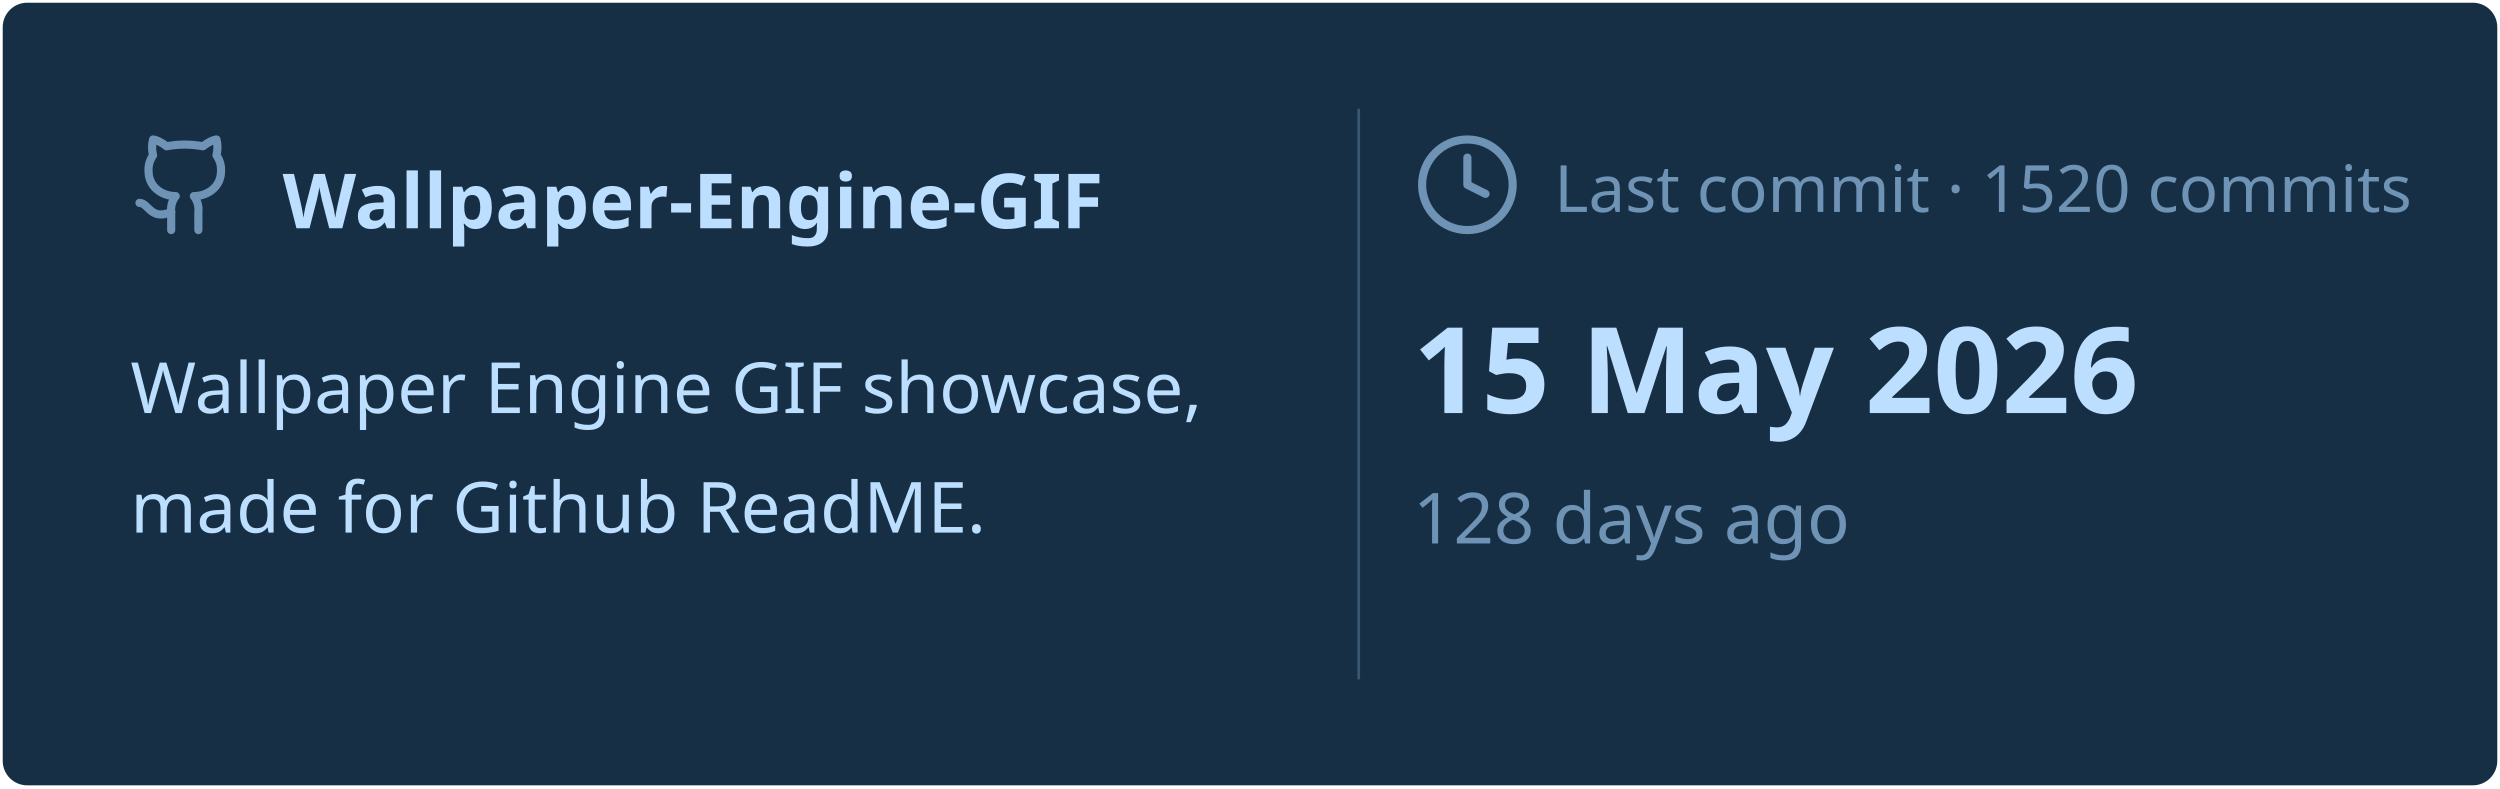
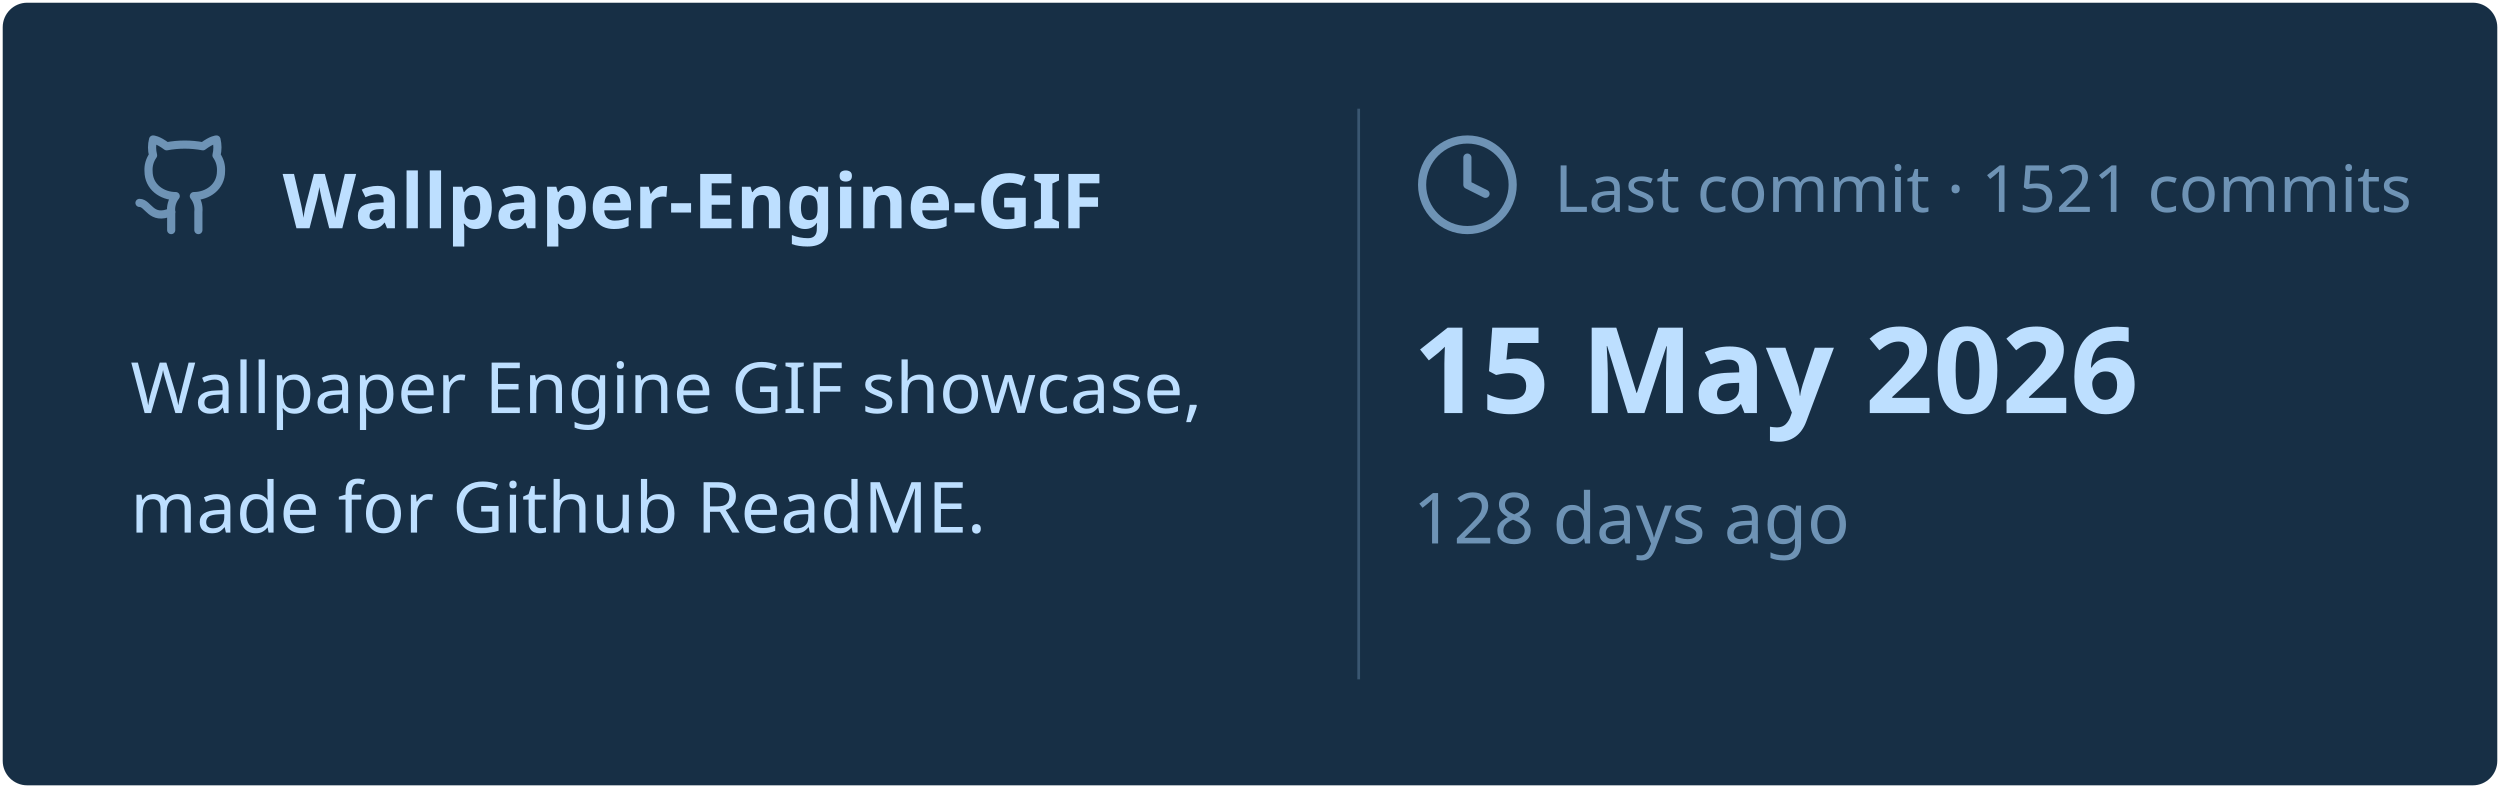
<svg xmlns="http://www.w3.org/2000/svg" viewBox="0 0 460 145" width="460px" height="145px">
  <rect stroke="#000000" stroke-opacity="0" fill="#172F45" rx="4.5" x="0.5" y="0.5" width="459" height="144" />
  <g transform="translate(24, 42)">
    <svg x="0" y="-18" width="20" height="20" viewBox="0 0 24 24" fill="none" stroke="#6E93B5" stroke-width="1.8" stroke-linecap="round" stroke-linejoin="round">
      <path d="M15 22v-4a4.8 4.8 0 0 0-1-3.5c3 0 6-2 6-5.5.08-1.25-.27-2.48-1-3.5.28-1.15.28-2.35 0-3.5 0 0-1 0-3 1.5-2.64-.5-5.36-.5-8 0C6 2 5 2 5 2c-.3 1.15-.3 2.35 0 3.5A5.403 5.403 0 0 0 4 9c0 3.5 3 5.5 6 5.5-.39.49-.68 1.05-.85 1.65-.17.6-.22 1.23-.15 1.85v4" />
      <path d="M9 18c-4.51 2-5-2-7-2" />
    </svg>
    <text x="28" y="0" font-family="&quot;Segoe UI&quot;, Ubuntu, sans-serif" font-size="14" font-weight="700" fill="#BDDFFF">Wallpaper-Engine-GIF</text>
  </g>
  <text x="24" y="76" font-family="&quot;Segoe UI&quot;, Ubuntu, sans-serif" font-size="13" font-weight="400" fill="#BDDFFF">Wallpaper Engine GIF showcase,</text>
  <text x="24" y="98" font-family="&quot;Segoe UI&quot;, Ubuntu, sans-serif" font-size="13" font-weight="400" fill="#BDDFFF">made for Github ReadME.</text>
  <line x1="250" y1="20" x2="250" y2="125" stroke="#6E93B5" stroke-width="0.5" stroke-opacity="0.4" />
  <svg x="260" y="24" width="20" height="20" viewBox="0 0 24 24" fill="none" stroke="#6E93B5" stroke-width="1.8" stroke-linecap="round" stroke-linejoin="round">
    <circle cx="12" cy="12" r="10" />
    <polyline points="12 6 12 12 16 14" />
  </svg>
-   <text x="286" y="39" font-family="&quot;Segoe UI&quot;, Ubuntu, sans-serif" font-size="12" font-weight="400" fill="#6E93B5">Last commit · 1520 commits</text>
+   <text x="286" y="39" font-family="&quot;Segoe UI&quot;, Ubuntu, sans-serif" font-size="12" font-weight="400" fill="#6E93B5">Last commit · 1521 commits</text>
  <text x="260" y="76" font-family="&quot;Segoe UI&quot;, Ubuntu, sans-serif" font-size="22" font-weight="700" fill="#BDDFFF">15 May 2026</text>
  <text x="260" y="100" font-family="&quot;Segoe UI&quot;, Ubuntu, sans-serif" font-size="13" font-weight="400" fill="#6E93B5">128 days ago</text>
</svg>
